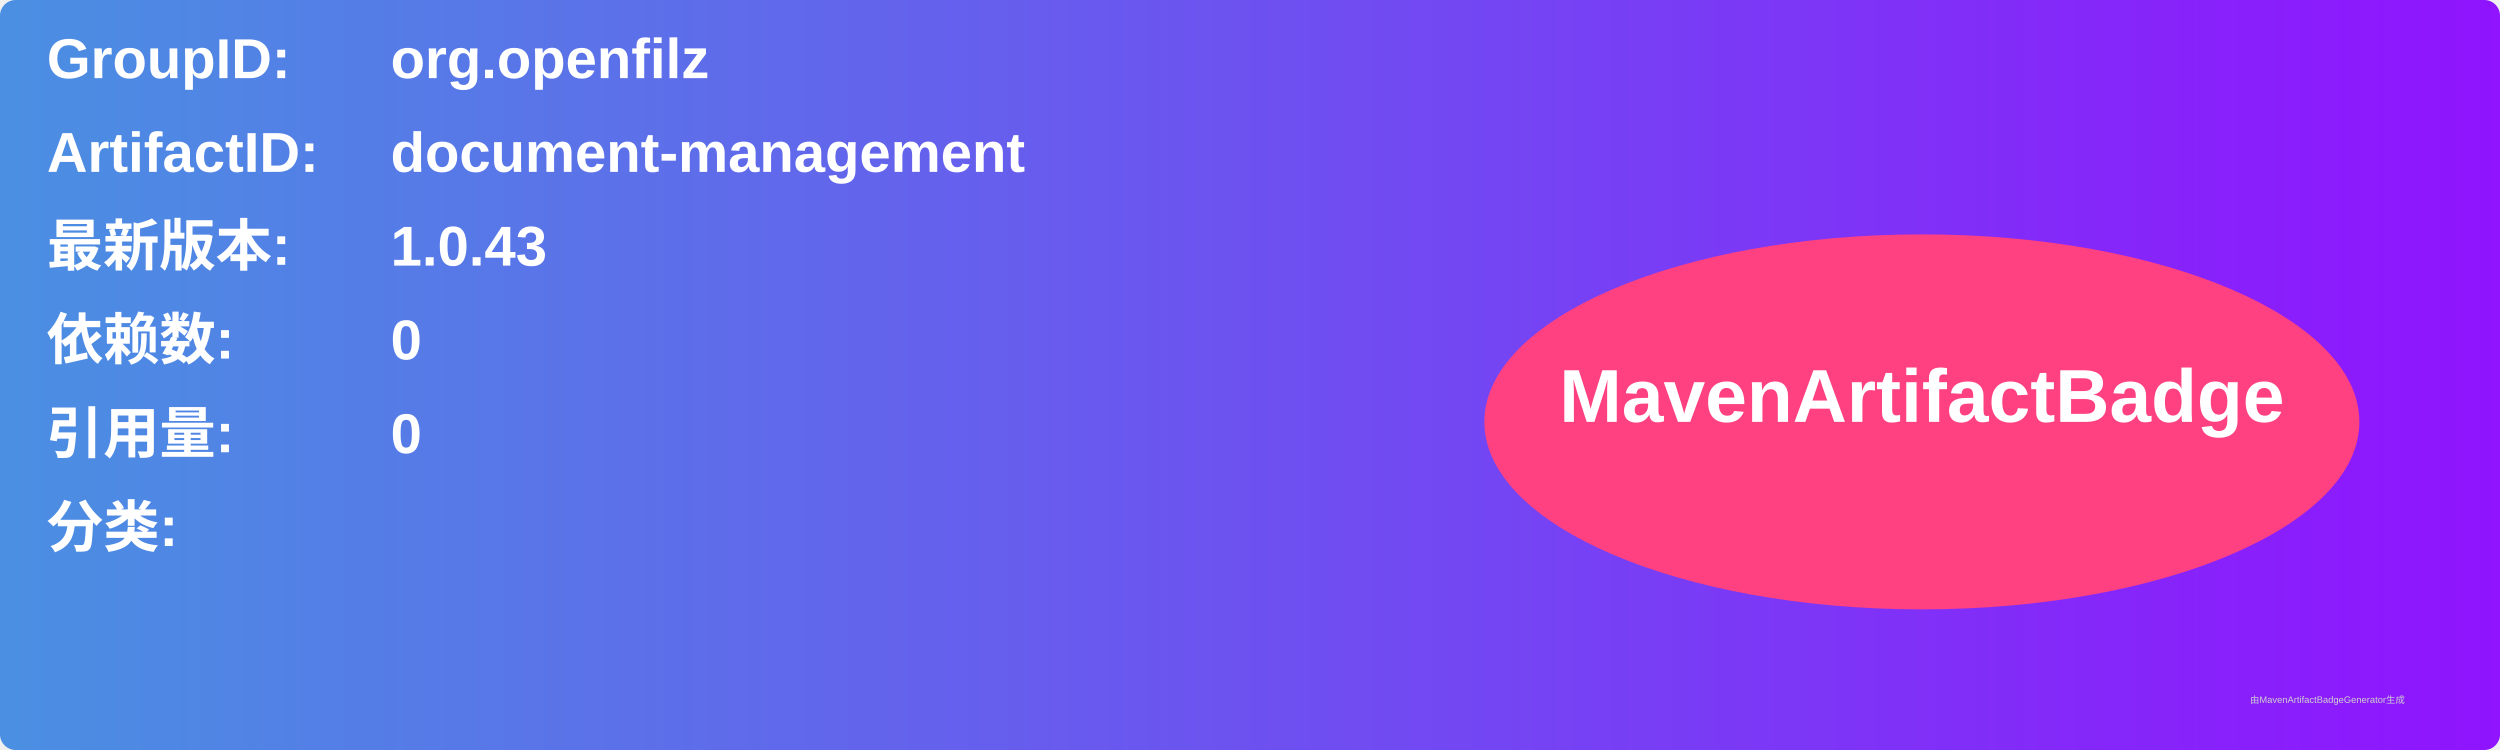
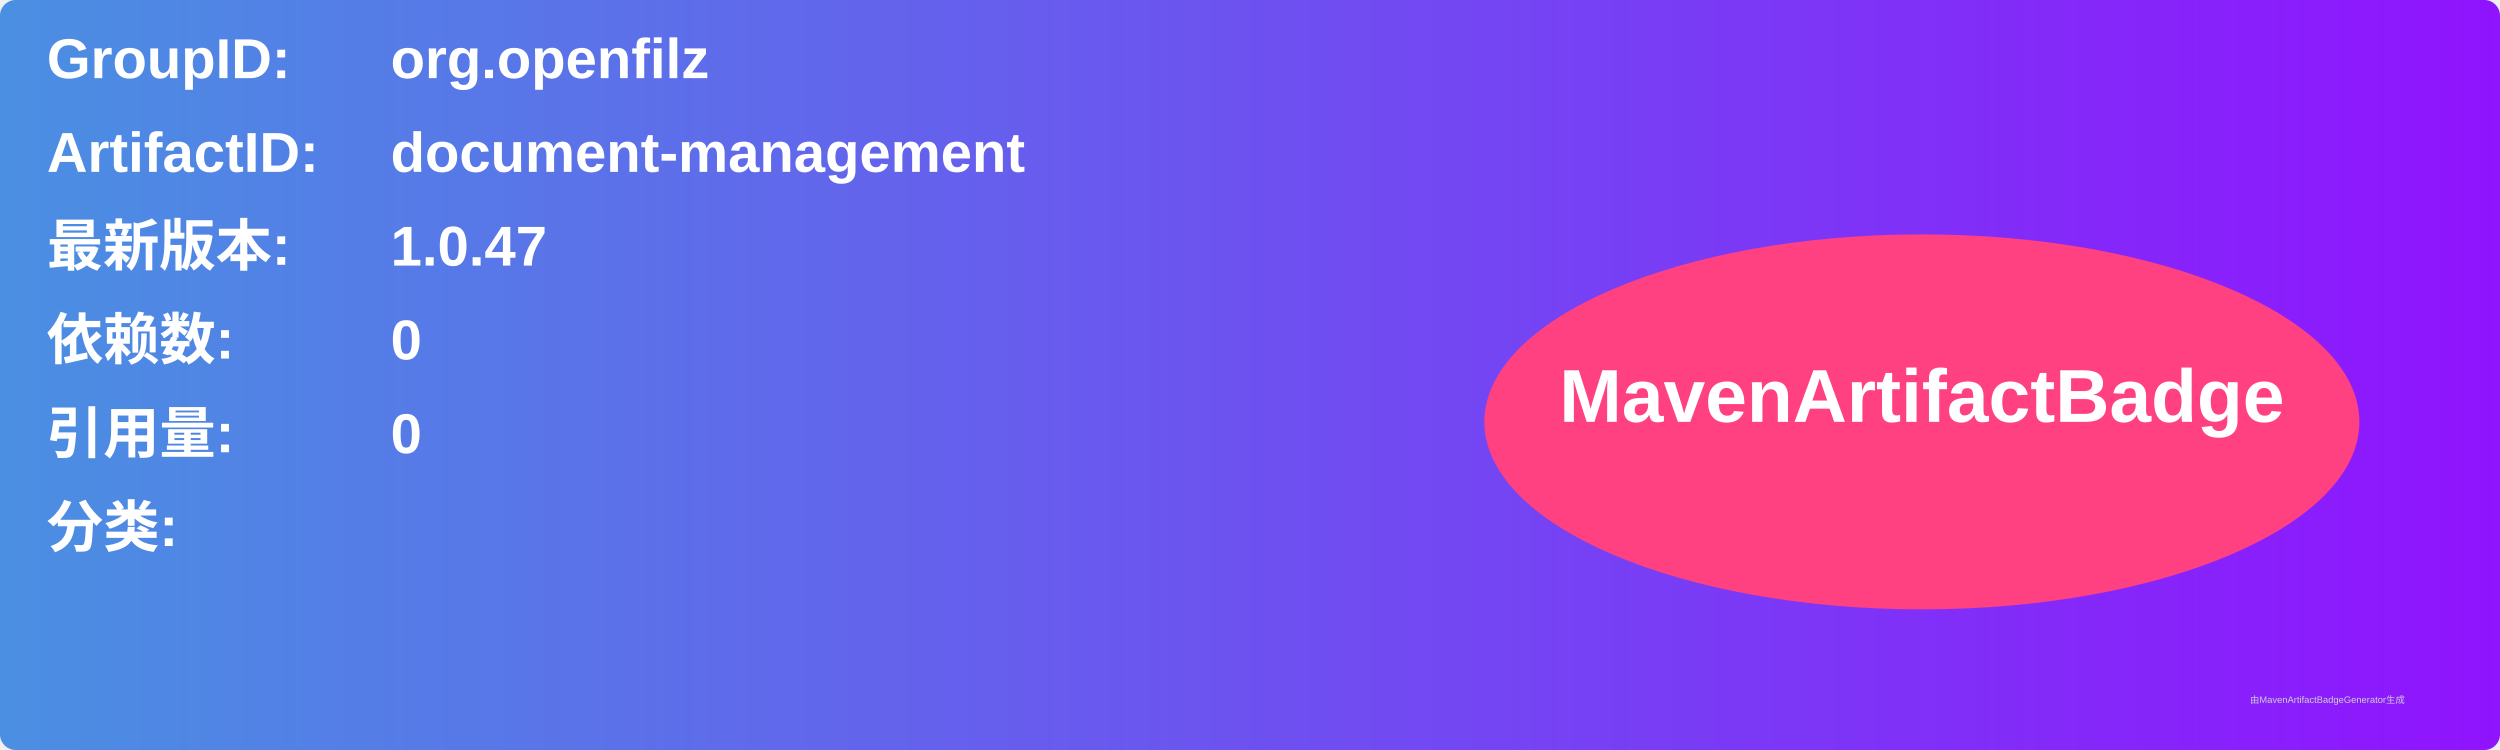
<svg xmlns="http://www.w3.org/2000/svg" width="800" height="240" viewBox="0 0 800 240">
  <linearGradient id="grad" x1="0%" y1="0%" x2="100%" y2="0%">
    <stop offset="0%" stop-color="#4a90e2" />
    <stop offset="100%" stop-color="#9013fe" />
  </linearGradient>
  <rect width="100%" height="100%" rx="5" ry="5" fill="url(#grad)" />
  <g transform="translate(15, 15)">
    <text x="0" y="10" font-family="Arial" font-size="18" fill="white" font-weight="bold" width="260">GroupID:</text>
    <text x="110" y="10" font-family="Arial" font-size="18" fill="white" font-weight="bold" width="460">org.openfilz</text>
    <text x="0" y="40" font-family="Arial" font-size="18" fill="white" font-weight="bold" width="260">ArtifactID:</text>
    <text x="110" y="40" font-family="Arial" font-size="18" fill="white" font-weight="bold" width="460">document-management</text>
    <text x="0" y="70" font-family="Arial" font-size="18" fill="white" font-weight="bold">最新版本:</text>
    <text x="110" y="70" font-family="Arial" font-size="18" fill="white" font-weight="bold">
-       <tspan font-weight="bold">1.0.43</tspan>
+       <tspan font-weight="bold">1.0.47</tspan>
    </text>
    <text x="0" y="100" font-family="Arial" font-size="18" fill="white" font-weight="bold">依赖数: </text>
    <text x="110" y="100" font-family="Arial" font-size="18" fill="white">
      <tspan font-weight="bold">0</tspan>
    </text>
    <text x="0" y="130" font-family="Arial" font-size="18" fill="white" font-weight="bold">引用量: </text>
    <text x="110" y="130" font-family="Arial" font-size="18" fill="white">
      <tspan font-weight="bold">0</tspan>
    </text>
    <text x="0" y="160" font-family="Arial" font-size="18" fill="white" font-weight="bold">分类:</text>
    <text x="10" y="190" font-family="Arial" font-size="10" fill="white">
      <tspan font-weight="bold" />
    </text>
    <ellipse cx="600" cy="120" rx="140" ry="60" fill="#ff4081" />
    <text x="600" y="120" text-anchor="middle" font-family="Arial" font-size="24" fill="white" font-weight="bold">MavenArtifactBadge</text>
  </g>
  <text x="720" y="225" font-family="Arial" font-size="3" fill="#d0d0d0">由MavenArtifactBadgeGenerator生成</text>
</svg>
